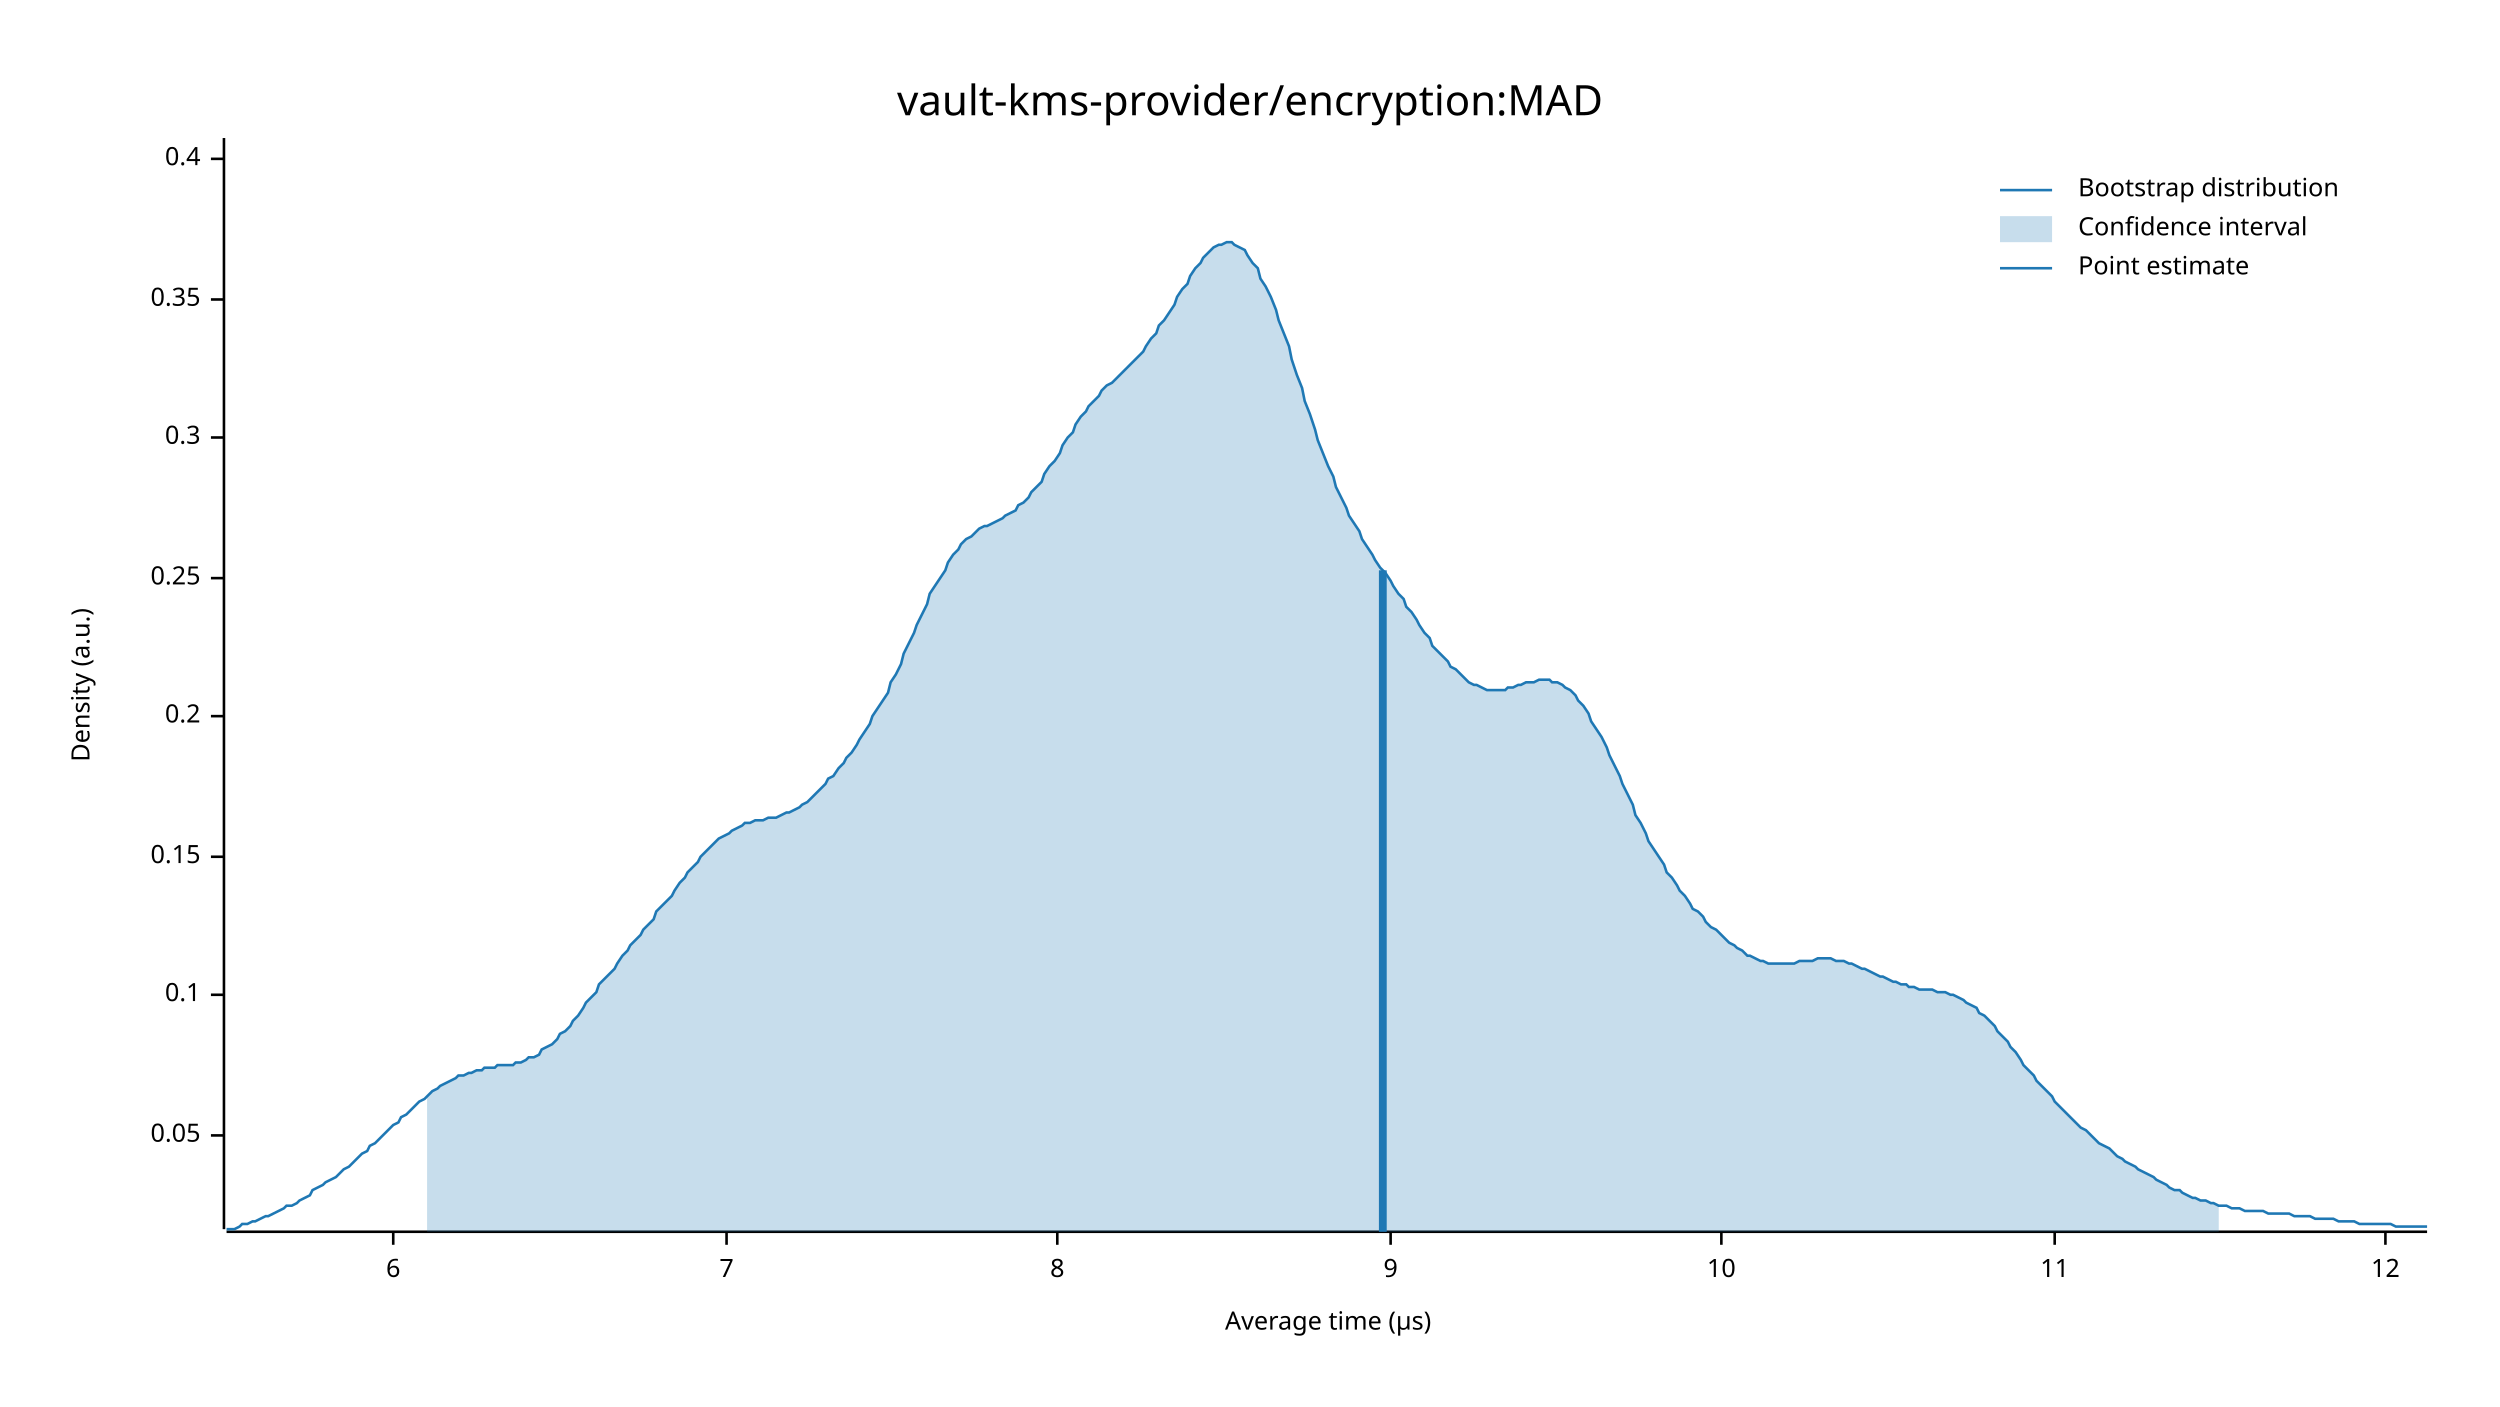
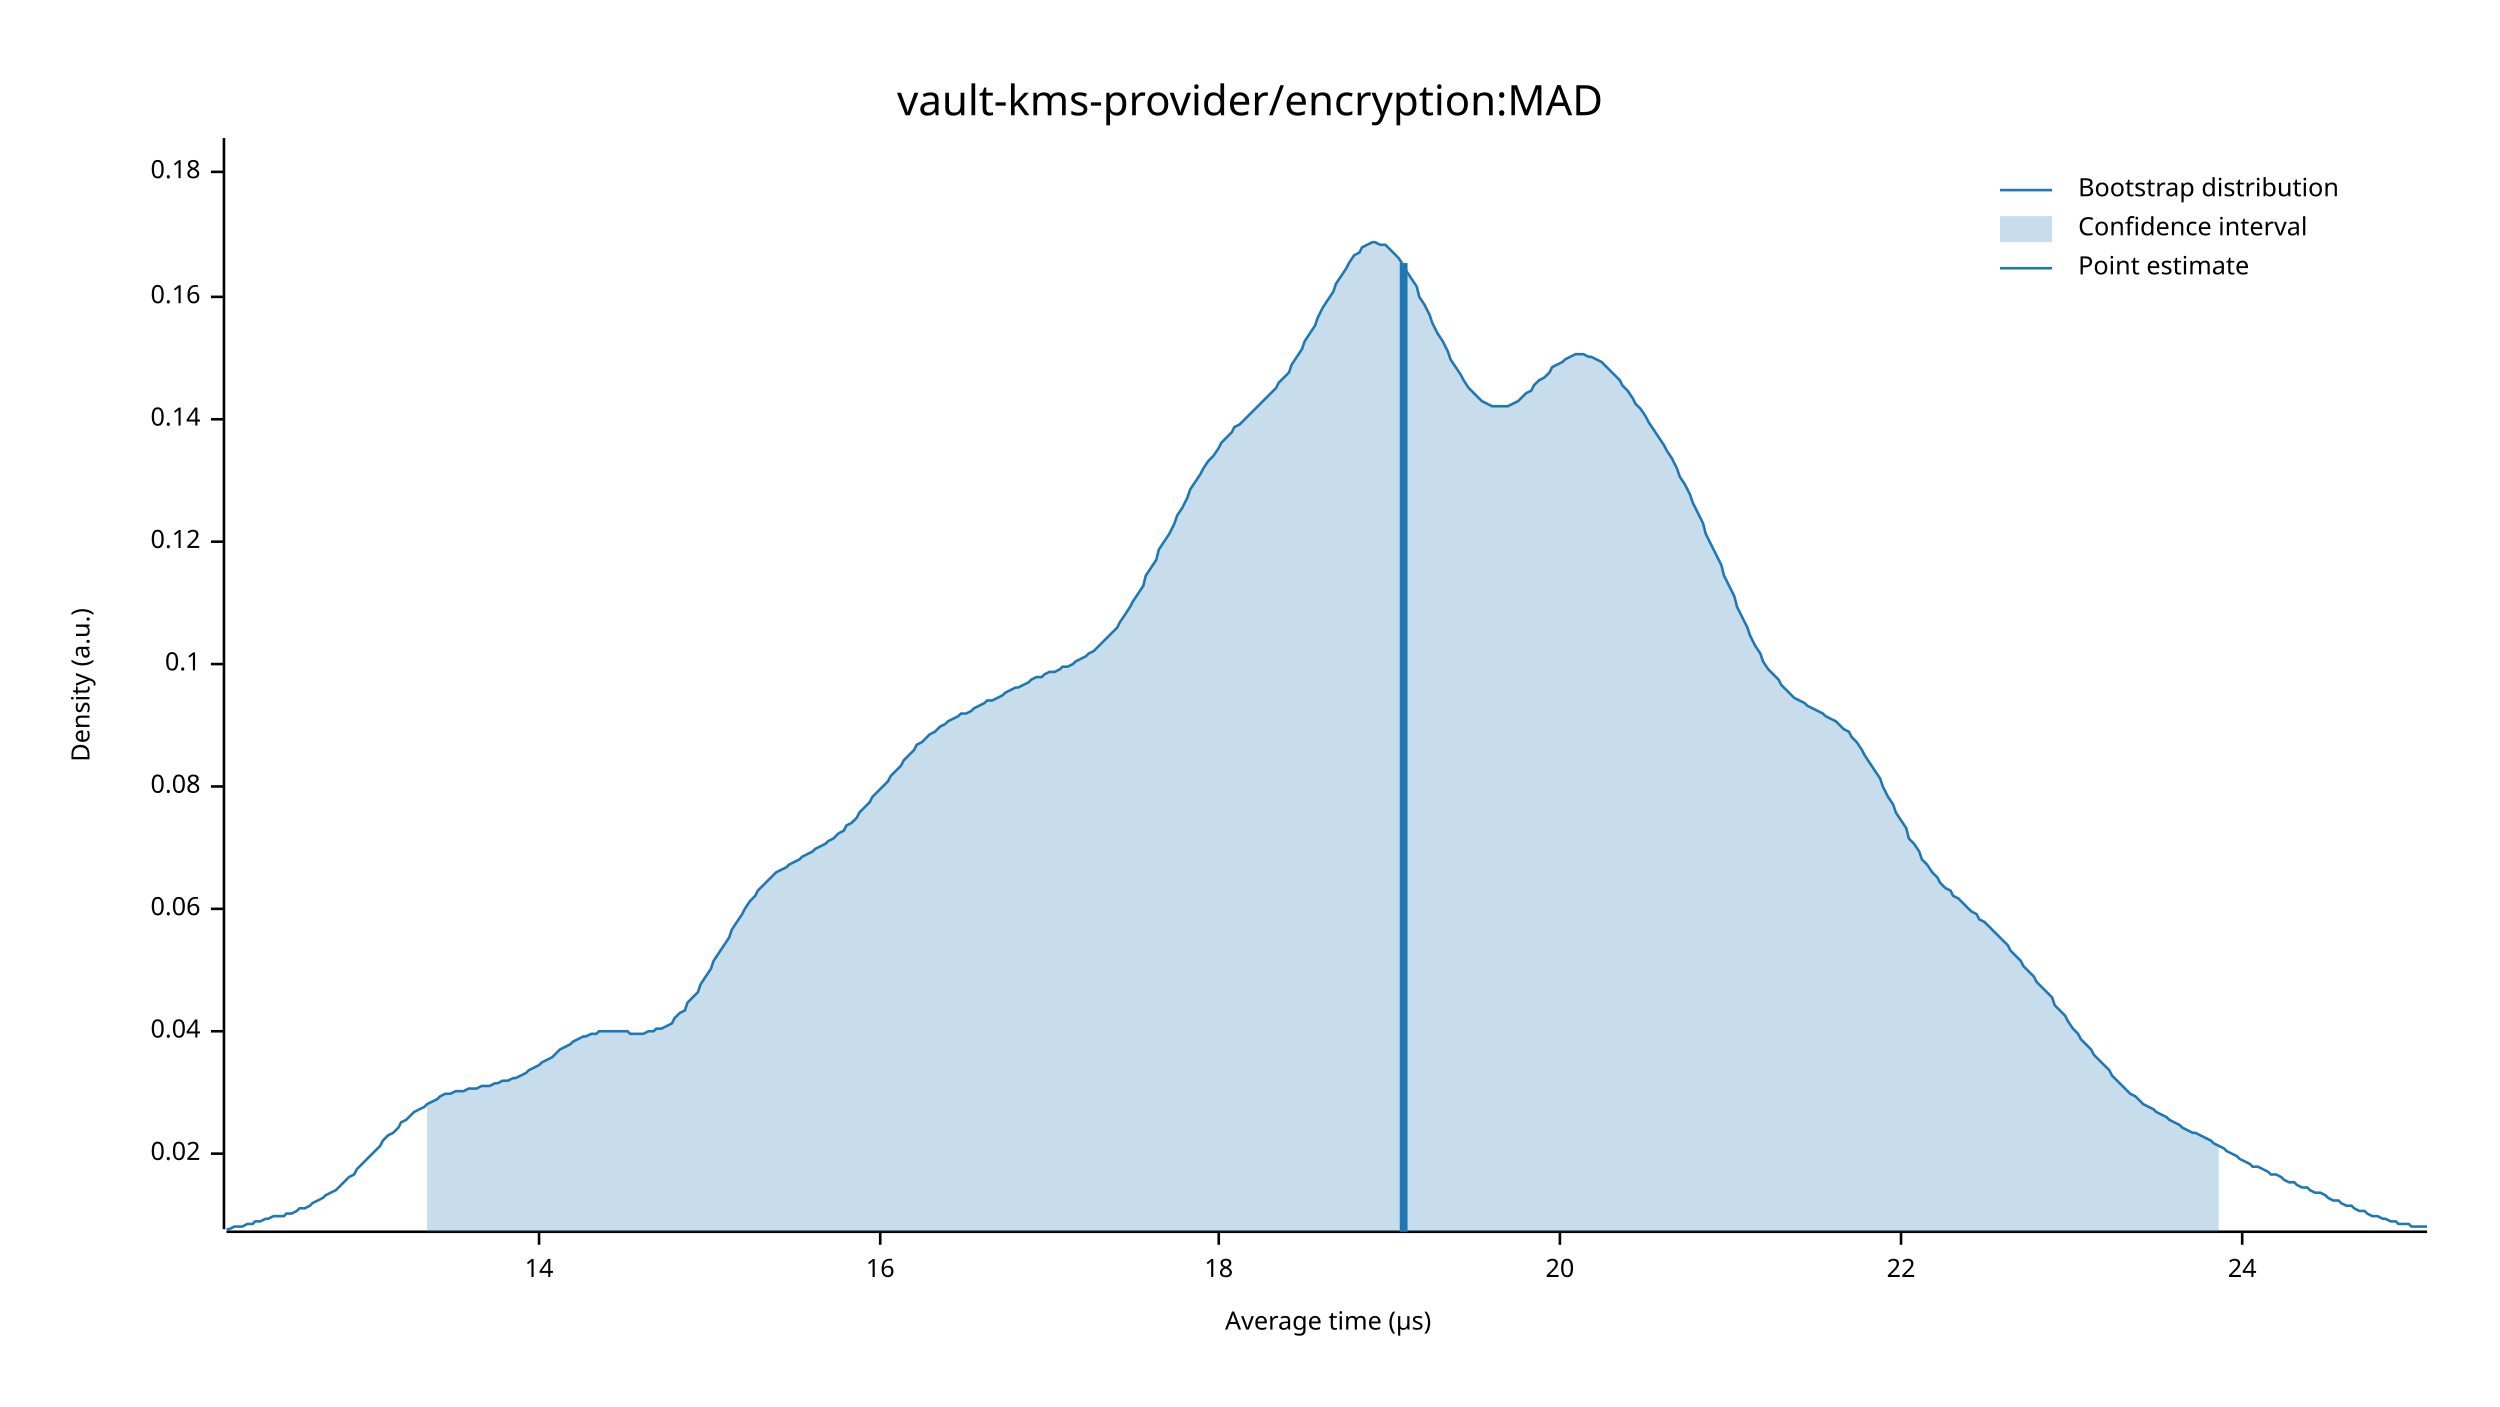
<svg xmlns="http://www.w3.org/2000/svg" width="960" height="540" viewBox="0 0 960 540">
  <text x="480" y="32" dy="0.76em" text-anchor="middle" font-family="sans-serif" font-size="16.129" opacity="1" fill="#000000">
vault-kms-provider/encryption:MAD
</text>
  <text x="27" y="263" dy="0.76em" text-anchor="middle" font-family="sans-serif" font-size="9.677" opacity="1" fill="#000000" transform="rotate(270, 27, 263)">
Density (a.u.)
</text>
  <text x="510" y="513" dy="-0.5ex" text-anchor="middle" font-family="sans-serif" font-size="9.677" opacity="1" fill="#000000">
Average time (µs)
</text>
  <polyline fill="none" opacity="1" stroke="#000000" stroke-width="1" points="86,53 86,472 " />
-   <text x="77" y="436" dy="0.5ex" text-anchor="end" font-family="sans-serif" font-size="9.677" opacity="1" fill="#000000">
- 0.05
+   <text x="77" y="443" dy="0.5ex" text-anchor="end" font-family="sans-serif" font-size="9.677" opacity="1" fill="#000000">
+ 0.02
</text>
-   <polyline fill="none" opacity="1" stroke="#000000" stroke-width="1" points="81,436 86,436 " />
-   <text x="77" y="382" dy="0.5ex" text-anchor="end" font-family="sans-serif" font-size="9.677" opacity="1" fill="#000000">
+   <polyline fill="none" opacity="1" stroke="#000000" stroke-width="1" points="81,443 86,443 " />
+   <text x="77" y="396" dy="0.5ex" text-anchor="end" font-family="sans-serif" font-size="9.677" opacity="1" fill="#000000">
+ 0.04
+ </text>
+   <polyline fill="none" opacity="1" stroke="#000000" stroke-width="1" points="81,396 86,396 " />
+   <text x="77" y="349" dy="0.5ex" text-anchor="end" font-family="sans-serif" font-size="9.677" opacity="1" fill="#000000">
+ 0.06
+ </text>
+   <polyline fill="none" opacity="1" stroke="#000000" stroke-width="1" points="81,349 86,349 " />
+   <text x="77" y="302" dy="0.5ex" text-anchor="end" font-family="sans-serif" font-size="9.677" opacity="1" fill="#000000">
+ 0.08
+ </text>
+   <polyline fill="none" opacity="1" stroke="#000000" stroke-width="1" points="81,302 86,302 " />
+   <text x="77" y="255" dy="0.5ex" text-anchor="end" font-family="sans-serif" font-size="9.677" opacity="1" fill="#000000">
0.1
</text>
-   <polyline fill="none" opacity="1" stroke="#000000" stroke-width="1" points="81,382 86,382 " />
-   <text x="77" y="329" dy="0.5ex" text-anchor="end" font-family="sans-serif" font-size="9.677" opacity="1" fill="#000000">
- 0.15
+   <polyline fill="none" opacity="1" stroke="#000000" stroke-width="1" points="81,255 86,255 " />
+   <text x="77" y="208" dy="0.5ex" text-anchor="end" font-family="sans-serif" font-size="9.677" opacity="1" fill="#000000">
+ 0.12
</text>
-   <polyline fill="none" opacity="1" stroke="#000000" stroke-width="1" points="81,329 86,329 " />
-   <text x="77" y="275" dy="0.5ex" text-anchor="end" font-family="sans-serif" font-size="9.677" opacity="1" fill="#000000">
- 0.2
+   <polyline fill="none" opacity="1" stroke="#000000" stroke-width="1" points="81,208 86,208 " />
+   <text x="77" y="161" dy="0.5ex" text-anchor="end" font-family="sans-serif" font-size="9.677" opacity="1" fill="#000000">
+ 0.14
</text>
-   <polyline fill="none" opacity="1" stroke="#000000" stroke-width="1" points="81,275 86,275 " />
-   <text x="77" y="222" dy="0.5ex" text-anchor="end" font-family="sans-serif" font-size="9.677" opacity="1" fill="#000000">
- 0.25
+   <polyline fill="none" opacity="1" stroke="#000000" stroke-width="1" points="81,161 86,161 " />
+   <text x="77" y="114" dy="0.5ex" text-anchor="end" font-family="sans-serif" font-size="9.677" opacity="1" fill="#000000">
+ 0.16
</text>
-   <polyline fill="none" opacity="1" stroke="#000000" stroke-width="1" points="81,222 86,222 " />
-   <text x="77" y="168" dy="0.5ex" text-anchor="end" font-family="sans-serif" font-size="9.677" opacity="1" fill="#000000">
- 0.3
+   <polyline fill="none" opacity="1" stroke="#000000" stroke-width="1" points="81,114 86,114 " />
+   <text x="77" y="66" dy="0.5ex" text-anchor="end" font-family="sans-serif" font-size="9.677" opacity="1" fill="#000000">
+ 0.18
</text>
-   <polyline fill="none" opacity="1" stroke="#000000" stroke-width="1" points="81,168 86,168 " />
-   <text x="77" y="115" dy="0.5ex" text-anchor="end" font-family="sans-serif" font-size="9.677" opacity="1" fill="#000000">
- 0.35
+   <polyline fill="none" opacity="1" stroke="#000000" stroke-width="1" points="81,66 86,66 " />
+   <polyline fill="none" opacity="1" stroke="#000000" stroke-width="1" points="87,473 932,473 " />
+   <text x="207" y="483" dy="0.76em" text-anchor="middle" font-family="sans-serif" font-size="9.677" opacity="1" fill="#000000">
+ 14
</text>
-   <polyline fill="none" opacity="1" stroke="#000000" stroke-width="1" points="81,115 86,115 " />
-   <text x="77" y="61" dy="0.5ex" text-anchor="end" font-family="sans-serif" font-size="9.677" opacity="1" fill="#000000">
- 0.4
+   <polyline fill="none" opacity="1" stroke="#000000" stroke-width="1" points="207,473 207,478 " />
+   <text x="338" y="483" dy="0.76em" text-anchor="middle" font-family="sans-serif" font-size="9.677" opacity="1" fill="#000000">
+ 16
</text>
-   <polyline fill="none" opacity="1" stroke="#000000" stroke-width="1" points="81,61 86,61 " />
-   <polyline fill="none" opacity="1" stroke="#000000" stroke-width="1" points="87,473 932,473 " />
-   <text x="151" y="483" dy="0.76em" text-anchor="middle" font-family="sans-serif" font-size="9.677" opacity="1" fill="#000000">
- 6
+   <polyline fill="none" opacity="1" stroke="#000000" stroke-width="1" points="338,473 338,478 " />
+   <text x="468" y="483" dy="0.76em" text-anchor="middle" font-family="sans-serif" font-size="9.677" opacity="1" fill="#000000">
+ 18
</text>
-   <polyline fill="none" opacity="1" stroke="#000000" stroke-width="1" points="151,473 151,478 " />
-   <text x="279" y="483" dy="0.76em" text-anchor="middle" font-family="sans-serif" font-size="9.677" opacity="1" fill="#000000">
- 7
+   <polyline fill="none" opacity="1" stroke="#000000" stroke-width="1" points="468,473 468,478 " />
+   <text x="599" y="483" dy="0.76em" text-anchor="middle" font-family="sans-serif" font-size="9.677" opacity="1" fill="#000000">
+ 20
</text>
-   <polyline fill="none" opacity="1" stroke="#000000" stroke-width="1" points="279,473 279,478 " />
-   <text x="406" y="483" dy="0.76em" text-anchor="middle" font-family="sans-serif" font-size="9.677" opacity="1" fill="#000000">
- 8
+   <polyline fill="none" opacity="1" stroke="#000000" stroke-width="1" points="599,473 599,478 " />
+   <text x="730" y="483" dy="0.76em" text-anchor="middle" font-family="sans-serif" font-size="9.677" opacity="1" fill="#000000">
+ 22
</text>
-   <polyline fill="none" opacity="1" stroke="#000000" stroke-width="1" points="406,473 406,478 " />
-   <text x="534" y="483" dy="0.76em" text-anchor="middle" font-family="sans-serif" font-size="9.677" opacity="1" fill="#000000">
- 9
+   <polyline fill="none" opacity="1" stroke="#000000" stroke-width="1" points="730,473 730,478 " />
+   <text x="861" y="483" dy="0.76em" text-anchor="middle" font-family="sans-serif" font-size="9.677" opacity="1" fill="#000000">
+ 24
</text>
-   <polyline fill="none" opacity="1" stroke="#000000" stroke-width="1" points="534,473 534,478 " />
-   <text x="661" y="483" dy="0.76em" text-anchor="middle" font-family="sans-serif" font-size="9.677" opacity="1" fill="#000000">
- 10
- </text>
-   <polyline fill="none" opacity="1" stroke="#000000" stroke-width="1" points="661,473 661,478 " />
-   <text x="789" y="483" dy="0.76em" text-anchor="middle" font-family="sans-serif" font-size="9.677" opacity="1" fill="#000000">
- 11
- </text>
-   <polyline fill="none" opacity="1" stroke="#000000" stroke-width="1" points="789,473 789,478 " />
-   <text x="916" y="483" dy="0.76em" text-anchor="middle" font-family="sans-serif" font-size="9.677" opacity="1" fill="#000000">
- 12
- </text>
-   <polyline fill="none" opacity="1" stroke="#000000" stroke-width="1" points="916,473 916,478 " />
-   <polyline fill="none" opacity="1" stroke="#1F78B4" stroke-width="1" points="87,472 88,472 90,472 92,471 93,470 95,470 97,469 98,469 100,468 102,467 103,467 105,466 107,465 109,464 110,463 112,463 114,462 115,461 117,460 119,459 120,457 122,456 124,455 125,454 127,453 129,452 131,450 132,449 134,448 136,446 137,445 139,443 141,442 142,440 144,439 146,437 147,436 149,434 151,432 153,431 154,429 156,428 158,426 159,425 161,423 163,422 164,421 166,419 168,418 169,417 171,416 173,415 175,414 176,413 178,413 180,412 181,412 183,411 185,411 186,410 188,410 190,410 191,409 193,409 195,409 197,409 198,408 200,408 202,407 203,406 205,406 207,405 208,403 210,402 212,401 214,399 215,397 217,396 219,394 220,392 222,390 224,387 225,385 227,383 229,381 230,378 232,376 234,374 236,372 237,370 239,367 241,365 242,363 244,361 246,359 247,357 249,355 251,353 252,350 254,348 256,346 258,344 259,342 261,339 263,337 264,335 266,333 268,331 269,329 271,327 273,325 274,324 276,322 278,321 280,320 281,319 283,318 285,317 286,316 288,316 290,315 291,315 293,315 295,314 296,314 298,314 300,313 302,312 303,312 305,311 307,310 308,309 310,308 312,306 313,305 315,303 317,301 318,299 320,298 322,295 324,293 325,291 327,289 329,286 330,284 332,281 334,278 335,275 337,272 339,269 341,266 342,262 344,259 346,255 347,251 349,247 351,243 352,240 354,236 356,232 357,228 359,225 361,222 363,219 364,216 366,213 368,211 369,209 371,207 373,206 374,205 376,203 378,202 379,202 381,201 383,200 385,199 386,198 388,197 390,196 391,194 393,193 395,191 396,189 398,187 400,185 401,182 403,179 405,177 407,174 408,171 410,168 412,166 413,163 415,160 417,158 418,156 420,154 422,152 423,150 425,148 427,147 429,145 430,144 432,142 434,140 435,139 437,137 439,135 440,133 442,130 444,128 445,125 447,123 449,120 451,117 452,114 454,111 456,109 457,106 459,103 461,101 462,99 464,97 466,95 468,94 469,94 471,93 473,93 474,94 476,95 478,96 479,98 481,101 483,103 484,107 486,110 488,114 490,119 491,123 493,128 495,133 496,138 498,144 500,149 501,154 503,159 505,165 506,169 508,174 510,179 512,183 513,187 515,191 517,195 518,198 520,201 522,204 523,207 525,210 527,213 528,215 530,218 532,220 534,223 535,225 537,228 539,230 540,233 542,235 544,238 545,240 547,243 549,245 550,248 552,250 554,252 556,254 557,256 559,257 561,259 562,260 564,262 566,263 567,263 569,264 571,265 573,265 574,265 576,265 578,265 579,264 581,264 583,263 584,263 586,262 588,262 589,262 591,261 593,261 595,261 596,262 598,262 600,263 601,264 603,265 605,267 606,269 608,271 610,274 611,277 613,280 615,283 617,287 618,290 620,294 622,298 623,301 625,305 627,309 628,313 630,316 632,320 633,323 635,326 637,329 639,332 640,335 642,337 644,340 645,342 647,344 649,347 650,349 652,350 654,352 655,354 657,356 659,357 661,359 662,360 664,362 666,363 667,364 669,365 671,367 672,367 674,368 676,369 677,369 679,370 681,370 683,370 684,370 686,370 688,370 689,370 691,369 693,369 694,369 696,369 698,368 700,368 701,368 703,368 705,369 706,369 708,369 710,370 711,370 713,371 715,372 716,372 718,373 720,374 722,375 723,375 725,376 727,377 728,377 730,378 732,378 733,379 735,379 737,380 738,380 740,380 742,380 744,381 745,381 747,381 749,382 750,382 752,383 754,384 755,385 757,386 759,387 760,389 762,390 764,392 766,394 767,396 769,398 771,400 772,402 774,404 776,407 777,409 779,411 781,413 782,415 784,417 786,419 788,421 789,423 791,425 793,427 794,428 796,430 798,432 799,433 801,434 803,436 804,437 806,439 808,440 810,441 811,442 813,444 815,445 816,446 818,447 820,448 821,449 823,450 825,451 827,452 828,453 830,454 832,455 833,456 835,457 837,457 838,458 840,459 842,460 843,460 845,461 847,461 849,462 850,462 852,463 854,463 855,463 857,464 859,464 860,464 862,465 864,465 865,465 867,465 869,465 871,466 872,466 874,466 876,466 877,466 879,466 881,467 882,467 884,467 886,467 887,467 889,468 891,468 893,468 894,468 896,468 898,469 899,469 901,469 903,469 904,469 906,470 908,470 909,470 911,470 913,470 915,470 916,470 918,470 920,471 921,471 923,471 925,471 926,471 928,471 930,471 932,471 " />
-   <polygon opacity="0.25" fill="#1F78B4" points="164,421 166,419 168,418 169,417 171,416 173,415 175,414 176,413 178,413 180,412 181,412 183,411 185,411 186,410 188,410 190,410 191,409 193,409 195,409 197,409 198,408 200,408 202,407 203,406 205,406 207,405 208,403 210,402 212,401 214,399 215,397 217,396 219,394 220,392 222,390 224,387 225,385 227,383 229,381 230,378 232,376 234,374 236,372 237,370 239,367 241,365 242,363 244,361 246,359 247,357 249,355 251,353 252,350 254,348 256,346 258,344 259,342 261,339 263,337 264,335 266,333 268,331 269,329 271,327 273,325 274,324 276,322 278,321 280,320 281,319 283,318 285,317 286,316 288,316 290,315 291,315 293,315 295,314 296,314 298,314 300,313 302,312 303,312 305,311 307,310 308,309 310,308 312,306 313,305 315,303 317,301 318,299 320,298 322,295 324,293 325,291 327,289 329,286 330,284 332,281 334,278 335,275 337,272 339,269 341,266 342,262 344,259 346,255 347,251 349,247 351,243 352,240 354,236 356,232 357,228 359,225 361,222 363,219 364,216 366,213 368,211 369,209 371,207 373,206 374,205 376,203 378,202 379,202 381,201 383,200 385,199 386,198 388,197 390,196 391,194 393,193 395,191 396,189 398,187 400,185 401,182 403,179 405,177 407,174 408,171 410,168 412,166 413,163 415,160 417,158 418,156 420,154 422,152 423,150 425,148 427,147 429,145 430,144 432,142 434,140 435,139 437,137 439,135 440,133 442,130 444,128 445,125 447,123 449,120 451,117 452,114 454,111 456,109 457,106 459,103 461,101 462,99 464,97 466,95 468,94 469,94 471,93 473,93 474,94 476,95 478,96 479,98 481,101 483,103 484,107 486,110 488,114 490,119 491,123 493,128 495,133 496,138 498,144 500,149 501,154 503,159 505,165 506,169 508,174 510,179 512,183 513,187 515,191 517,195 518,198 520,201 522,204 523,207 525,210 527,213 528,215 530,218 532,220 534,223 535,225 537,228 539,230 540,233 542,235 544,238 545,240 547,243 549,245 550,248 552,250 554,252 556,254 557,256 559,257 561,259 562,260 564,262 566,263 567,263 569,264 571,265 573,265 574,265 576,265 578,265 579,264 581,264 583,263 584,263 586,262 588,262 589,262 591,261 593,261 595,261 596,262 598,262 600,263 601,264 603,265 605,267 606,269 608,271 610,274 611,277 613,280 615,283 617,287 618,290 620,294 622,298 623,301 625,305 627,309 628,313 630,316 632,320 633,323 635,326 637,329 639,332 640,335 642,337 644,340 645,342 647,344 649,347 650,349 652,350 654,352 655,354 657,356 659,357 661,359 662,360 664,362 666,363 667,364 669,365 671,367 672,367 674,368 676,369 677,369 679,370 681,370 683,370 684,370 686,370 688,370 689,370 691,369 693,369 694,369 696,369 698,368 700,368 701,368 703,368 705,369 706,369 708,369 710,370 711,370 713,371 715,372 716,372 718,373 720,374 722,375 723,375 725,376 727,377 728,377 730,378 732,378 733,379 735,379 737,380 738,380 740,380 742,380 744,381 745,381 747,381 749,382 750,382 752,383 754,384 755,385 757,386 759,387 760,389 762,390 764,392 766,394 767,396 769,398 771,400 772,402 774,404 776,407 777,409 779,411 781,413 782,415 784,417 786,419 788,421 789,423 791,425 793,427 794,428 796,430 798,432 799,433 801,434 803,436 804,437 806,439 808,440 810,441 811,442 813,444 815,445 816,446 818,447 820,448 821,449 823,450 825,451 827,452 828,453 830,454 832,455 833,456 835,457 837,457 838,458 840,459 842,460 843,460 845,461 847,461 849,462 850,462 852,463 852,473 164,473 " />
-   <polyline fill="none" opacity="1" stroke="#1F78B4" stroke-width="3" points="531,473 531,219 " />
+   <polyline fill="none" opacity="1" stroke="#000000" stroke-width="1" points="861,473 861,478 " />
+   <polyline fill="none" opacity="1" stroke="#1F78B4" stroke-width="1" points="87,472 88,472 90,471 92,471 93,471 95,470 97,470 98,469 100,469 102,468 103,468 105,467 107,467 109,467 110,466 112,466 114,465 115,464 117,464 119,463 120,462 122,461 124,460 125,459 127,458 129,457 131,455 132,454 134,452 136,451 137,449 139,447 141,445 142,444 144,442 146,440 147,438 149,436 151,435 153,433 154,431 156,430 158,428 159,427 161,426 163,425 164,424 166,423 168,422 169,421 171,420 173,420 175,419 176,419 178,419 180,418 181,418 183,418 185,417 186,417 188,417 190,416 191,416 193,415 195,415 197,414 198,414 200,413 202,412 203,411 205,410 207,409 208,408 210,407 212,406 214,404 215,403 217,402 219,401 220,400 222,399 224,398 225,398 227,397 229,397 230,396 232,396 234,396 236,396 237,396 239,396 241,396 242,397 244,397 246,397 247,397 249,396 251,396 252,395 254,395 256,394 258,393 259,391 261,389 263,388 264,385 266,383 268,381 269,378 271,375 273,372 274,369 276,366 278,363 280,360 281,357 283,354 285,351 286,349 288,346 290,344 291,342 293,340 295,338 296,337 298,335 300,334 302,333 303,332 305,331 307,330 308,329 310,328 312,327 313,326 315,325 317,324 318,323 320,322 322,320 324,319 325,317 327,316 329,314 330,312 332,310 334,308 335,306 337,304 339,302 341,300 342,298 344,296 346,294 347,292 349,290 351,288 352,286 354,285 356,283 357,282 359,281 361,279 363,278 364,277 366,276 368,275 369,274 371,274 373,273 374,272 376,271 378,270 379,269 381,269 383,268 385,267 386,266 388,265 390,264 391,264 393,263 395,262 396,261 398,260 400,260 401,259 403,258 405,258 407,257 408,256 410,256 412,255 413,254 415,253 417,252 418,251 420,250 422,248 423,247 425,245 427,243 429,241 430,239 432,236 434,233 435,231 437,228 439,225 440,221 442,218 444,215 445,211 447,208 449,205 451,201 452,198 454,195 456,191 457,188 459,185 461,182 462,180 464,177 466,175 468,172 469,170 471,168 473,166 474,164 476,163 478,161 479,160 481,158 483,156 484,155 486,153 488,151 490,149 491,147 493,145 495,143 496,140 498,137 500,134 501,131 503,128 505,125 506,122 508,118 510,115 512,112 513,109 515,106 517,103 518,101 520,98 522,97 523,95 525,94 527,93 528,93 530,94 532,94 534,96 535,97 537,99 539,102 540,104 542,107 544,110 545,114 547,117 549,121 550,124 552,128 554,131 556,135 557,138 559,141 561,144 562,146 564,149 566,151 567,152 569,154 571,155 573,156 574,156 576,156 578,156 579,156 581,155 583,154 584,153 586,151 588,150 589,148 591,146 593,145 595,143 596,141 598,140 600,139 601,138 603,137 605,136 606,136 608,136 610,137 611,137 613,138 615,139 617,141 618,142 620,144 622,146 623,148 625,150 627,153 628,155 630,157 632,160 633,162 635,165 637,168 639,171 640,173 642,176 644,180 645,183 647,186 649,190 650,193 652,197 654,201 655,205 657,209 659,213 661,217 662,221 664,225 666,229 667,233 669,237 671,241 672,244 674,248 676,251 677,254 679,257 681,259 683,261 684,263 686,265 688,267 689,268 691,269 693,270 694,271 696,272 698,273 700,274 701,275 703,276 705,277 706,278 708,280 710,281 711,283 713,285 715,288 716,290 718,293 720,296 722,299 723,302 725,306 727,309 728,312 730,315 732,318 733,322 735,324 737,327 738,330 740,332 742,335 744,337 745,339 747,341 749,342 750,344 752,345 754,347 755,348 757,350 759,351 760,353 762,354 764,356 766,358 767,359 769,361 771,363 772,365 774,367 776,369 777,371 779,373 781,375 782,377 784,379 786,381 788,383 789,386 791,388 793,390 794,392 796,395 798,397 799,399 801,401 803,403 804,405 806,407 808,409 810,411 811,413 813,415 815,417 816,418 818,420 820,421 821,422 823,424 825,425 827,426 828,427 830,428 832,429 833,430 835,431 837,432 838,433 840,434 842,435 843,435 845,436 847,437 849,438 850,439 852,440 854,441 855,442 857,443 859,444 860,445 862,446 864,447 865,448 867,448 869,449 871,450 872,451 874,451 876,452 877,453 879,454 881,454 882,455 884,456 886,456 887,457 889,458 891,458 893,459 894,460 896,461 898,461 899,462 901,463 903,463 904,464 906,465 908,465 909,466 911,467 913,467 915,468 916,468 918,469 920,469 921,470 923,470 925,470 926,471 928,471 930,471 932,471 " />
+   <polygon opacity="0.25" fill="#1F78B4" points="164,424 166,423 168,422 169,421 171,420 173,420 175,419 176,419 178,419 180,418 181,418 183,418 185,417 186,417 188,417 190,416 191,416 193,415 195,415 197,414 198,414 200,413 202,412 203,411 205,410 207,409 208,408 210,407 212,406 214,404 215,403 217,402 219,401 220,400 222,399 224,398 225,398 227,397 229,397 230,396 232,396 234,396 236,396 237,396 239,396 241,396 242,397 244,397 246,397 247,397 249,396 251,396 252,395 254,395 256,394 258,393 259,391 261,389 263,388 264,385 266,383 268,381 269,378 271,375 273,372 274,369 276,366 278,363 280,360 281,357 283,354 285,351 286,349 288,346 290,344 291,342 293,340 295,338 296,337 298,335 300,334 302,333 303,332 305,331 307,330 308,329 310,328 312,327 313,326 315,325 317,324 318,323 320,322 322,320 324,319 325,317 327,316 329,314 330,312 332,310 334,308 335,306 337,304 339,302 341,300 342,298 344,296 346,294 347,292 349,290 351,288 352,286 354,285 356,283 357,282 359,281 361,279 363,278 364,277 366,276 368,275 369,274 371,274 373,273 374,272 376,271 378,270 379,269 381,269 383,268 385,267 386,266 388,265 390,264 391,264 393,263 395,262 396,261 398,260 400,260 401,259 403,258 405,258 407,257 408,256 410,256 412,255 413,254 415,253 417,252 418,251 420,250 422,248 423,247 425,245 427,243 429,241 430,239 432,236 434,233 435,231 437,228 439,225 440,221 442,218 444,215 445,211 447,208 449,205 451,201 452,198 454,195 456,191 457,188 459,185 461,182 462,180 464,177 466,175 468,172 469,170 471,168 473,166 474,164 476,163 478,161 479,160 481,158 483,156 484,155 486,153 488,151 490,149 491,147 493,145 495,143 496,140 498,137 500,134 501,131 503,128 505,125 506,122 508,118 510,115 512,112 513,109 515,106 517,103 518,101 520,98 522,97 523,95 525,94 527,93 528,93 530,94 532,94 534,96 535,97 537,99 539,102 540,104 542,107 544,110 545,114 547,117 549,121 550,124 552,128 554,131 556,135 557,138 559,141 561,144 562,146 564,149 566,151 567,152 569,154 571,155 573,156 574,156 576,156 578,156 579,156 581,155 583,154 584,153 586,151 588,150 589,148 591,146 593,145 595,143 596,141 598,140 600,139 601,138 603,137 605,136 606,136 608,136 610,137 611,137 613,138 615,139 617,141 618,142 620,144 622,146 623,148 625,150 627,153 628,155 630,157 632,160 633,162 635,165 637,168 639,171 640,173 642,176 644,180 645,183 647,186 649,190 650,193 652,197 654,201 655,205 657,209 659,213 661,217 662,221 664,225 666,229 667,233 669,237 671,241 672,244 674,248 676,251 677,254 679,257 681,259 683,261 684,263 686,265 688,267 689,268 691,269 693,270 694,271 696,272 698,273 700,274 701,275 703,276 705,277 706,278 708,280 710,281 711,283 713,285 715,288 716,290 718,293 720,296 722,299 723,302 725,306 727,309 728,312 730,315 732,318 733,322 735,324 737,327 738,330 740,332 742,335 744,337 745,339 747,341 749,342 750,344 752,345 754,347 755,348 757,350 759,351 760,353 762,354 764,356 766,358 767,359 769,361 771,363 772,365 774,367 776,369 777,371 779,373 781,375 782,377 784,379 786,381 788,383 789,386 791,388 793,390 794,392 796,395 798,397 799,399 801,401 803,403 804,405 806,407 808,409 810,411 811,413 813,415 815,417 816,418 818,420 820,421 821,422 823,424 825,425 827,426 828,427 830,428 832,429 833,430 835,431 837,432 838,433 840,434 842,435 843,435 845,436 847,437 849,438 850,439 852,440 852,473 164,473 " />
+   <polyline fill="none" opacity="1" stroke="#1F78B4" stroke-width="3" points="539,473 539,101 " />
  <text x="798" y="68" dy="0.76em" text-anchor="start" font-family="sans-serif" font-size="9.677" opacity="1" fill="#000000">
Bootstrap distribution
</text>
  <text x="798" y="83" dy="0.76em" text-anchor="start" font-family="sans-serif" font-size="9.677" opacity="1" fill="#000000">
Confidence interval
</text>
  <text x="798" y="98" dy="0.76em" text-anchor="start" font-family="sans-serif" font-size="9.677" opacity="1" fill="#000000">
Point estimate
</text>
  <polyline fill="none" opacity="1" stroke="#1F78B4" stroke-width="1" points="768,73 788,73 " />
  <rect x="768" y="83" width="20" height="10" opacity="0.25" fill="#1F78B4" stroke="none" />
  <polyline fill="none" opacity="1" stroke="#1F78B4" stroke-width="1" points="768,103 788,103 " />
</svg>
